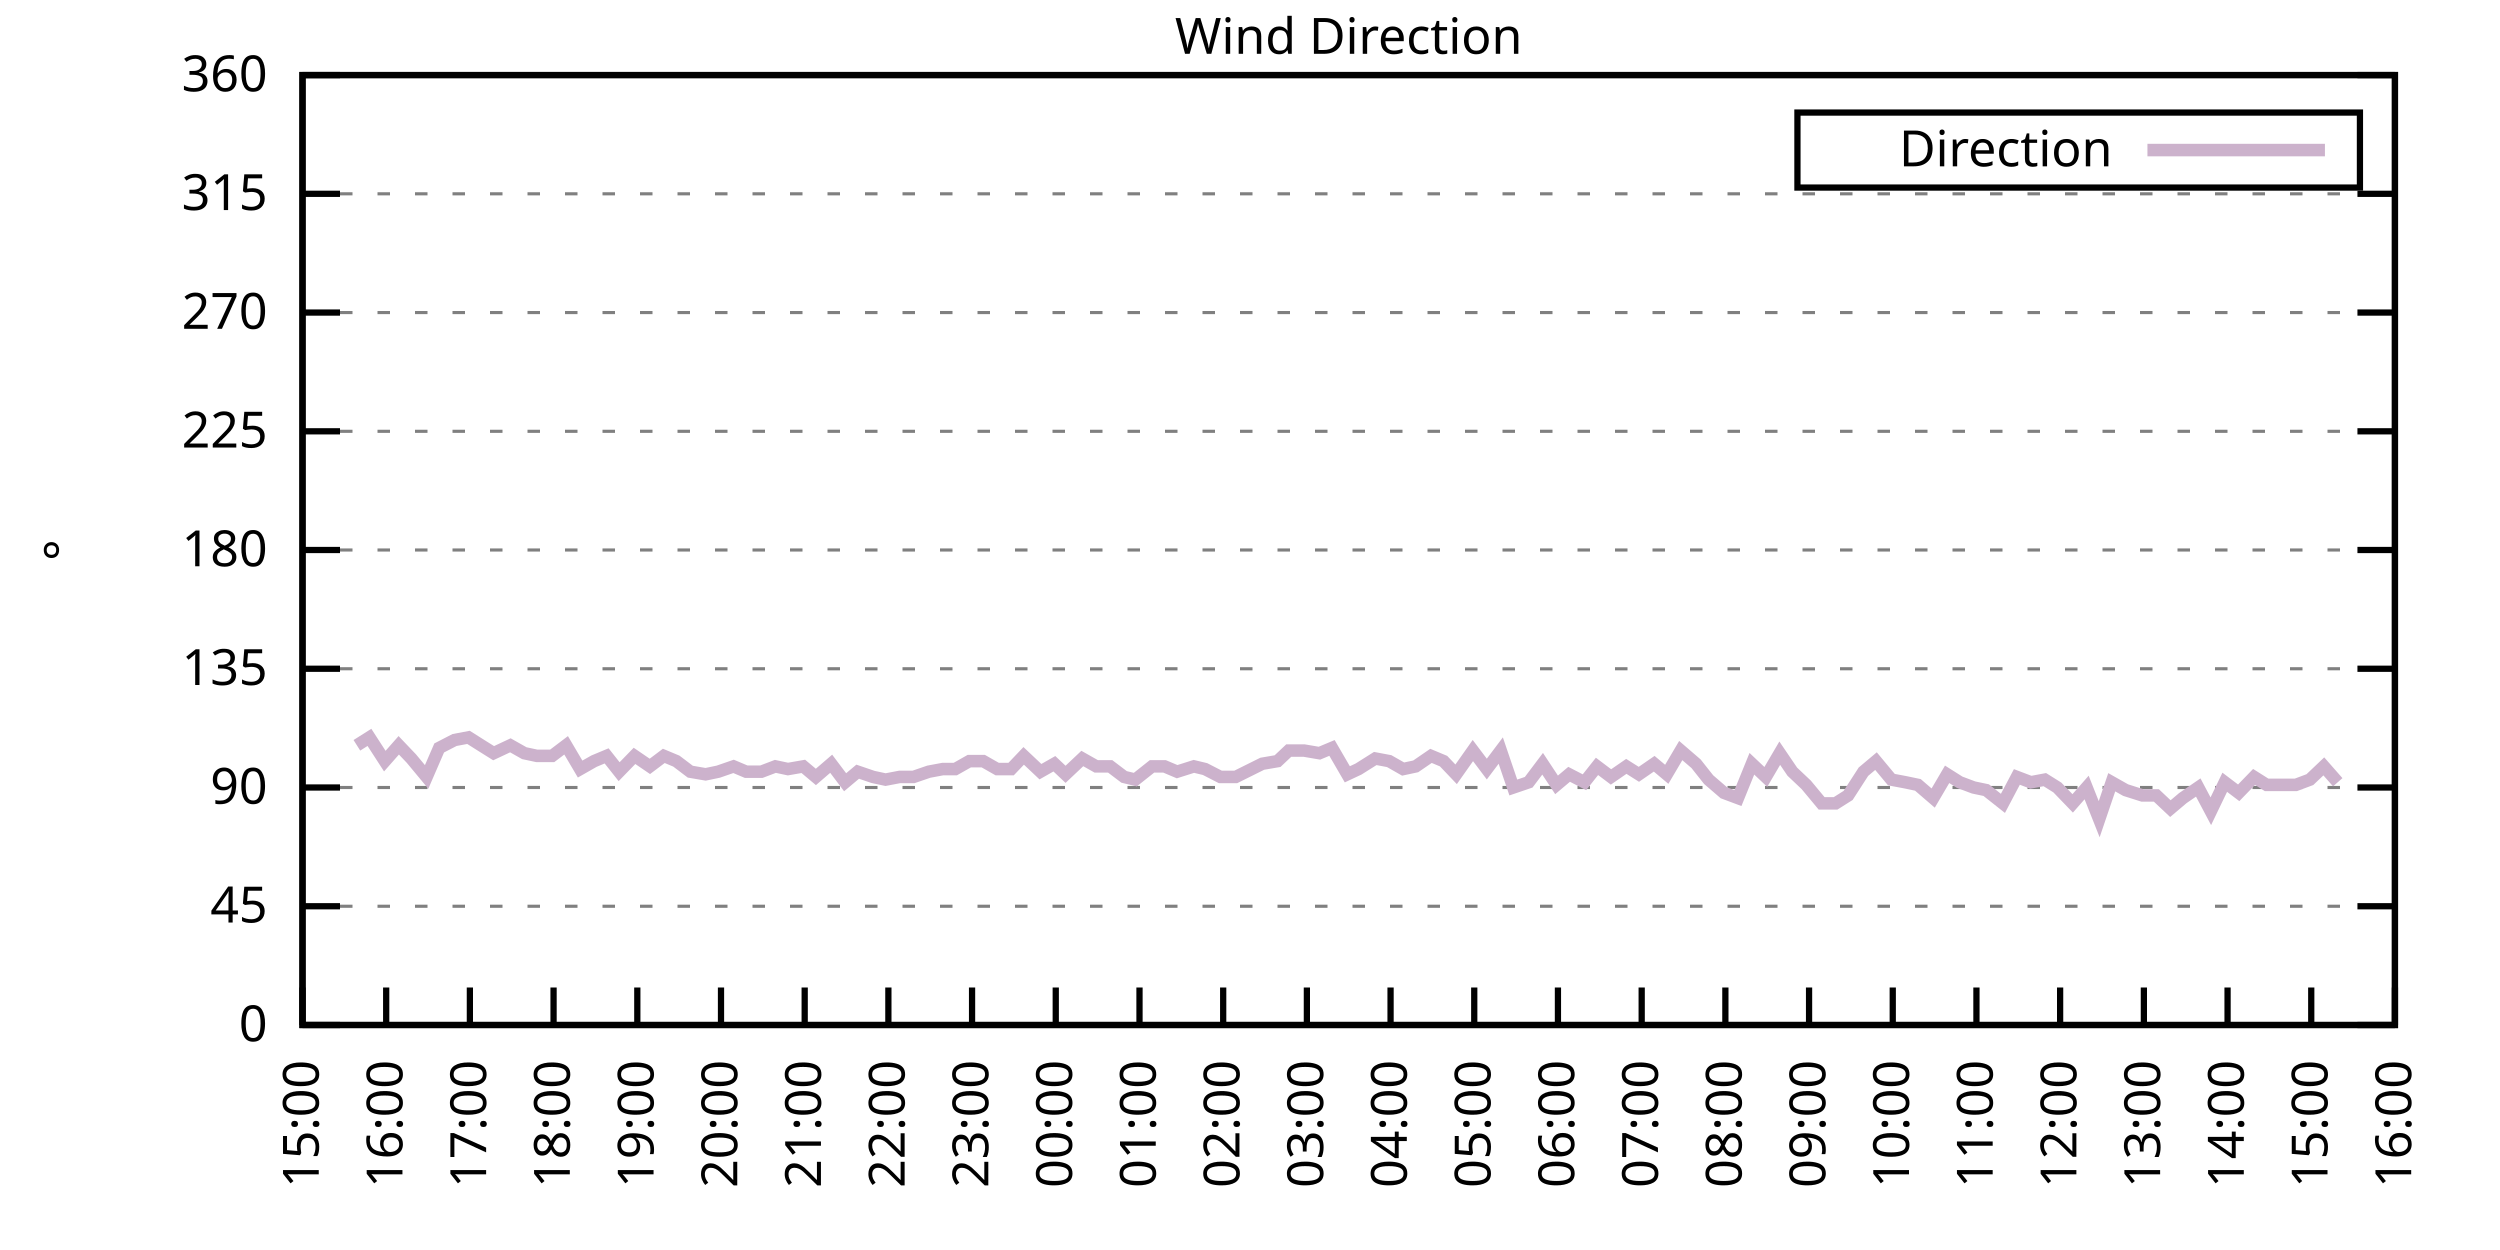
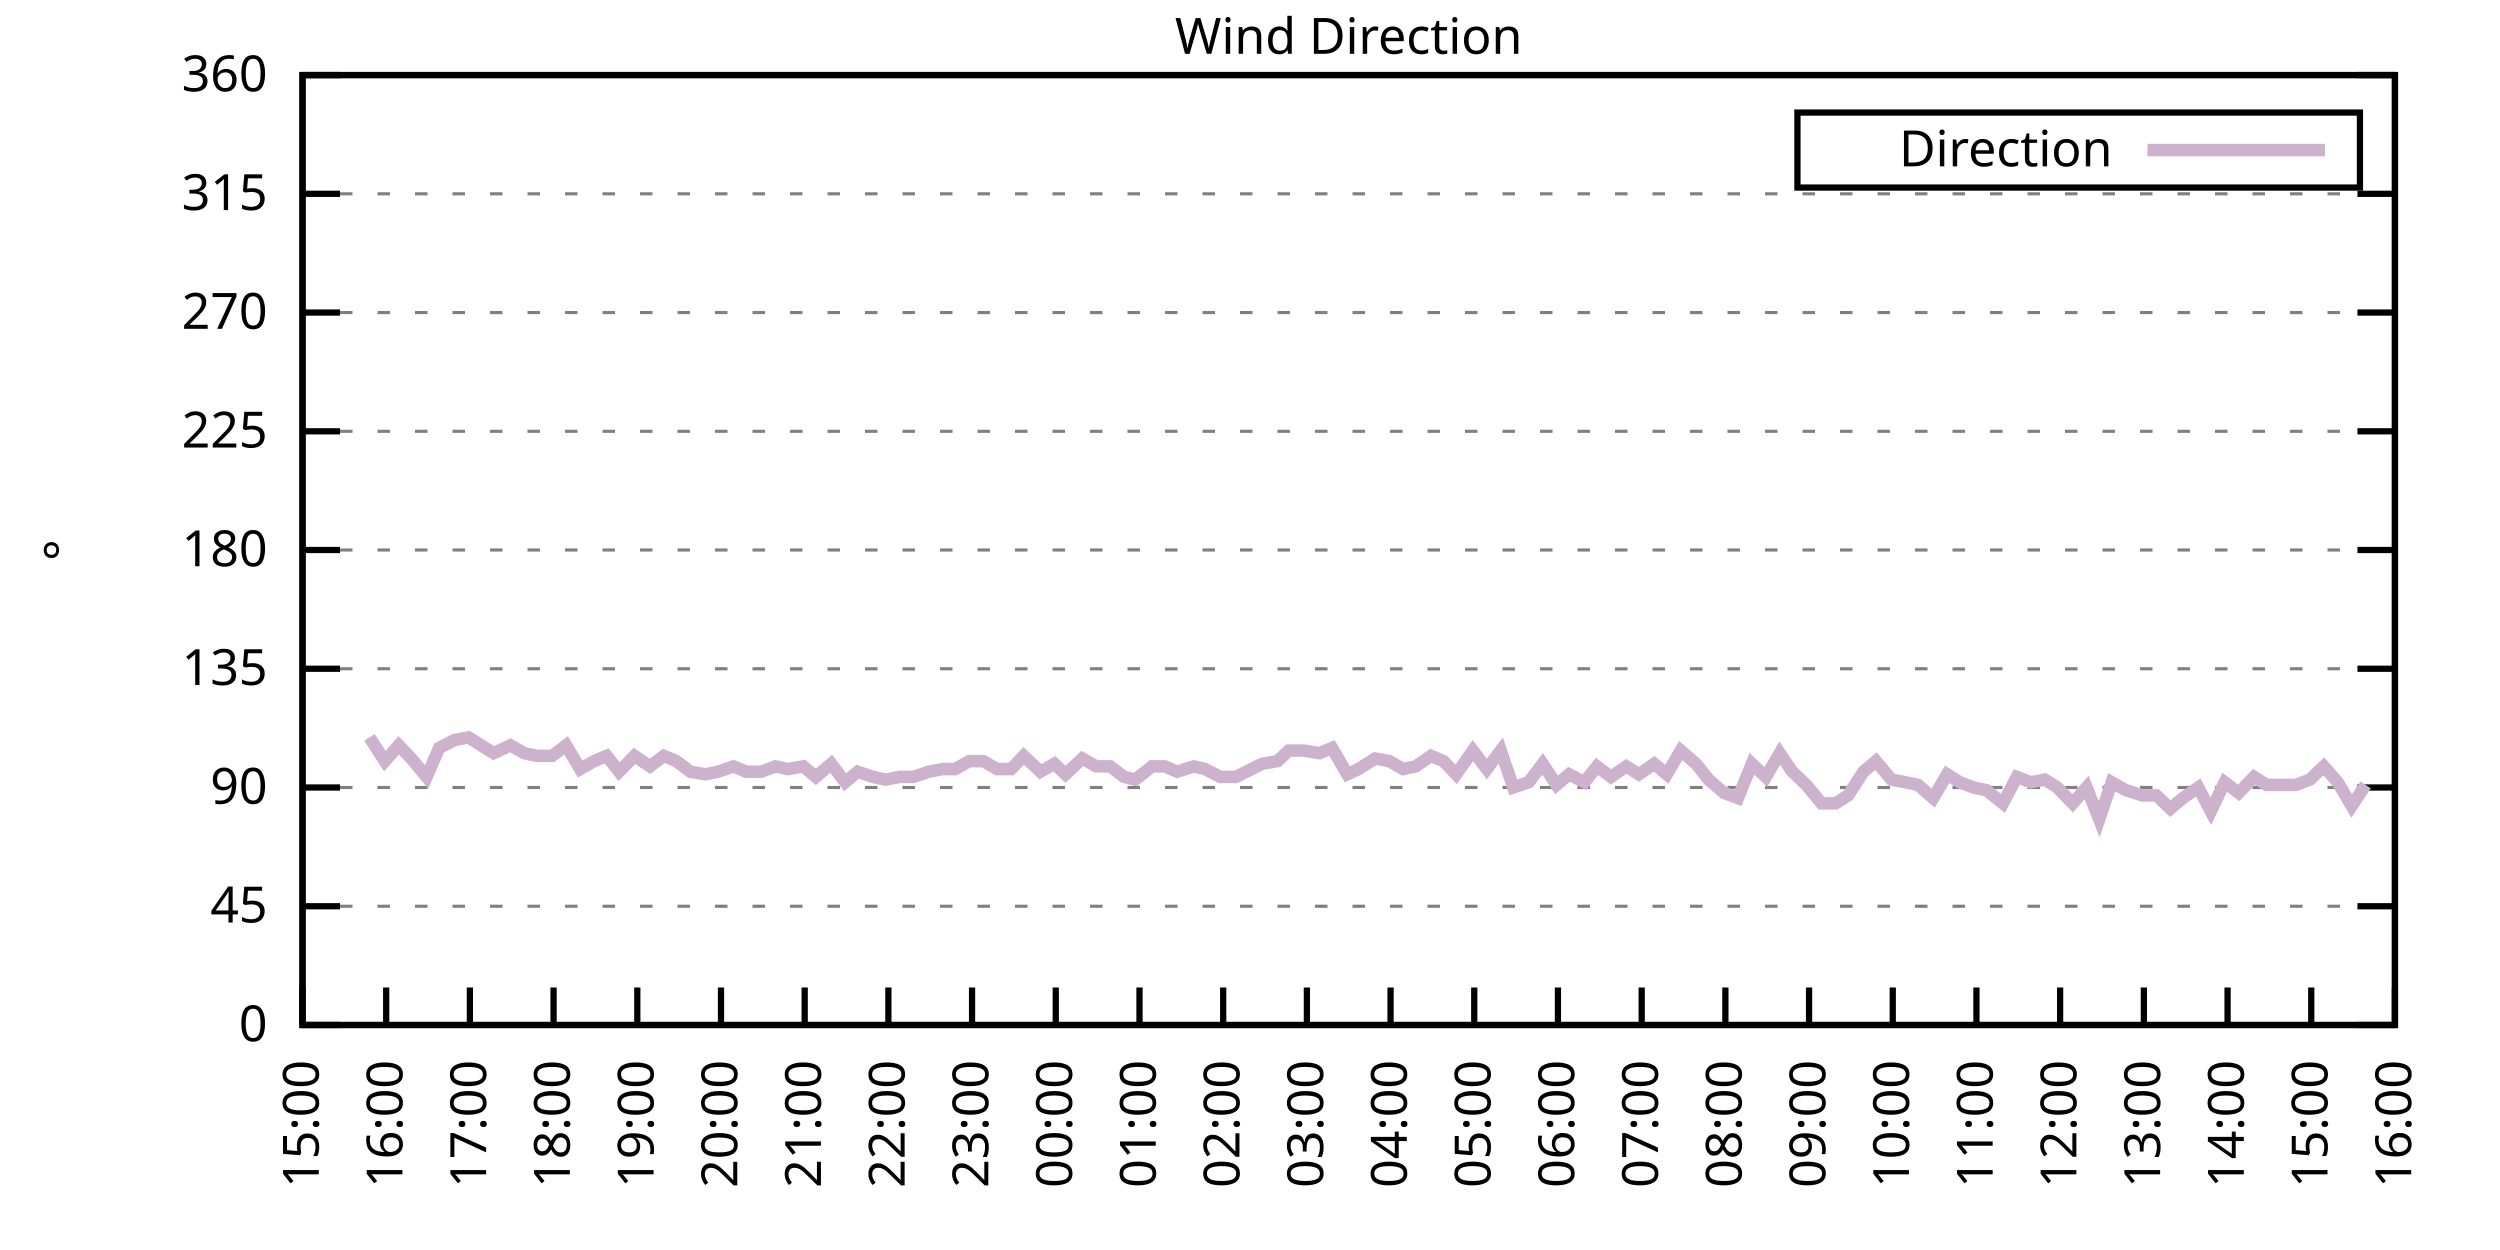
<svg xmlns="http://www.w3.org/2000/svg" xmlns:xlink="http://www.w3.org/1999/xlink" width="400" height="200" viewBox="0 0 400 200">
  <g id="gnuplot_canvas">
    <rect x="0" y="0" width="400" height="200" fill="none" />
    <defs>
      <circle id="gpDot" r="0.5" stroke-width="0.5" stroke="currentColor" />
      <path id="gpPt0" stroke-width="0.333" stroke="currentColor" d="M-1,0 h2 M0,-1 v2" />
      <path id="gpPt1" stroke-width="0.333" stroke="currentColor" d="M-1,-1 L1,1 M1,-1 L-1,1" />
      <path id="gpPt2" stroke-width="0.333" stroke="currentColor" d="M-1,0 L1,0 M0,-1 L0,1 M-1,-1 L1,1 M-1,1 L1,-1" />
      <rect id="gpPt3" stroke-width="0.333" stroke="currentColor" x="-1" y="-1" width="2" height="2" />
      <rect id="gpPt4" stroke-width="0.333" stroke="currentColor" fill="currentColor" x="-1" y="-1" width="2" height="2" />
      <circle id="gpPt5" stroke-width="0.333" stroke="currentColor" cx="0" cy="0" r="1" />
      <use xlink:href="#gpPt5" id="gpPt6" fill="currentColor" stroke="none" />
      <path id="gpPt7" stroke-width="0.333" stroke="currentColor" d="M0,-1.33 L-1.33,0.67 L1.33,0.67 z" />
      <use xlink:href="#gpPt7" id="gpPt8" fill="currentColor" stroke="none" />
      <use xlink:href="#gpPt7" id="gpPt9" stroke="currentColor" transform="rotate(180)" />
      <use xlink:href="#gpPt9" id="gpPt10" fill="currentColor" stroke="none" />
      <use xlink:href="#gpPt3" id="gpPt11" stroke="currentColor" transform="rotate(45)" />
      <use xlink:href="#gpPt11" id="gpPt12" fill="currentColor" stroke="none" />
      <path id="gpPt13" stroke-width="0.333" stroke="currentColor" d="M0,1.330 L1.265,0.411 L0.782,-1.067 L-0.782,-1.076 L-1.265,0.411 z" />
      <use xlink:href="#gpPt13" id="gpPt14" fill="currentColor" stroke="none" />
      <filter id="textbox" filterUnits="objectBoundingBox" x="0" y="0" height="1" width="1">
        <feFlood flood-color="white" flood-opacity="1" result="bgnd" />
        <feComposite in="SourceGraphic" in2="bgnd" operator="atop" />
      </filter>
      <filter id="greybox" filterUnits="objectBoundingBox" x="0" y="0" height="1" width="1">
        <feFlood flood-color="lightgrey" flood-opacity="1" result="grey" />
        <feComposite in="SourceGraphic" in2="grey" operator="atop" />
      </filter>
    </defs>
    <g fill="none" color="white" stroke="currentColor" stroke-width="1.00" stroke-linecap="butt" stroke-linejoin="miter">
</g>
    <g fill="none" color="black" stroke="currentColor" stroke-width="1.00" stroke-linecap="butt" stroke-linejoin="miter">
      <g stroke="none" shape-rendering="crispEdges">
        <polygon fill="rgb(255, 255, 255)" points="48.40,164.00 383.18,164.00 383.18,12.02 48.40,12.02 " />
      </g>
    </g>
    <g fill="none" color="black" stroke="currentColor" stroke-width="1.00" stroke-linecap="butt" stroke-linejoin="miter">
</g>
    <g fill="none" color="black" stroke="black" stroke-width="0.50" stroke-linecap="butt" stroke-linejoin="miter">
</g>
    <g fill="none" color="gray" stroke="currentColor" stroke-width="0.50" stroke-linecap="butt" stroke-linejoin="miter">
      <path stroke="gray" stroke-dasharray="2,4" class="gridline" d="M48.40,164.00 L383.19,164.00  " />
    </g>
    <g fill="none" color="gray" stroke="gray" stroke-width="1.00" stroke-linecap="butt" stroke-linejoin="miter">
</g>
    <g fill="none" color="black" stroke="currentColor" stroke-width="1.00" stroke-linecap="butt" stroke-linejoin="miter">
      <path stroke="black" d="M48.40,164.00 L54.40,164.00 M383.19,164.00 L377.19,164.00  " />
      <g transform="translate(42.80,166.60)" stroke="none" fill="black" font-family="Sans" font-size="8.00" text-anchor="end">
        <text>
          <tspan font-family="Sans"> 0</tspan>
        </text>
      </g>
    </g>
    <g fill="none" color="black" stroke="currentColor" stroke-width="1.00" stroke-linecap="butt" stroke-linejoin="miter">
</g>
    <g fill="none" color="black" stroke="black" stroke-width="0.50" stroke-linecap="butt" stroke-linejoin="miter">
</g>
    <g fill="none" color="gray" stroke="currentColor" stroke-width="0.50" stroke-linecap="butt" stroke-linejoin="miter">
      <path stroke="gray" stroke-dasharray="2,4" class="gridline" d="M48.40,145.00 L383.19,145.00  " />
    </g>
    <g fill="none" color="gray" stroke="gray" stroke-width="1.00" stroke-linecap="butt" stroke-linejoin="miter">
</g>
    <g fill="none" color="black" stroke="currentColor" stroke-width="1.00" stroke-linecap="butt" stroke-linejoin="miter">
      <path stroke="black" d="M48.40,145.00 L54.40,145.00 M383.19,145.00 L377.19,145.00  " />
      <g transform="translate(42.80,147.60)" stroke="none" fill="black" font-family="Sans" font-size="8.00" text-anchor="end">
        <text>
          <tspan font-family="Sans"> 45</tspan>
        </text>
      </g>
    </g>
    <g fill="none" color="black" stroke="currentColor" stroke-width="1.00" stroke-linecap="butt" stroke-linejoin="miter">
</g>
    <g fill="none" color="black" stroke="black" stroke-width="0.50" stroke-linecap="butt" stroke-linejoin="miter">
</g>
    <g fill="none" color="gray" stroke="currentColor" stroke-width="0.50" stroke-linecap="butt" stroke-linejoin="miter">
      <path stroke="gray" stroke-dasharray="2,4" class="gridline" d="M48.40,126.00 L383.19,126.00  " />
    </g>
    <g fill="none" color="gray" stroke="gray" stroke-width="1.00" stroke-linecap="butt" stroke-linejoin="miter">
</g>
    <g fill="none" color="black" stroke="currentColor" stroke-width="1.00" stroke-linecap="butt" stroke-linejoin="miter">
      <path stroke="black" d="M48.40,126.00 L54.40,126.00 M383.19,126.00 L377.19,126.00  " />
      <g transform="translate(42.80,128.60)" stroke="none" fill="black" font-family="Sans" font-size="8.00" text-anchor="end">
        <text>
          <tspan font-family="Sans"> 90</tspan>
        </text>
      </g>
    </g>
    <g fill="none" color="black" stroke="currentColor" stroke-width="1.00" stroke-linecap="butt" stroke-linejoin="miter">
</g>
    <g fill="none" color="black" stroke="black" stroke-width="0.50" stroke-linecap="butt" stroke-linejoin="miter">
</g>
    <g fill="none" color="gray" stroke="currentColor" stroke-width="0.50" stroke-linecap="butt" stroke-linejoin="miter">
      <path stroke="gray" stroke-dasharray="2,4" class="gridline" d="M48.40,107.00 L383.19,107.00  " />
    </g>
    <g fill="none" color="gray" stroke="gray" stroke-width="1.00" stroke-linecap="butt" stroke-linejoin="miter">
</g>
    <g fill="none" color="black" stroke="currentColor" stroke-width="1.00" stroke-linecap="butt" stroke-linejoin="miter">
      <path stroke="black" d="M48.40,107.00 L54.40,107.00 M383.19,107.00 L377.19,107.00  " />
      <g transform="translate(42.80,109.60)" stroke="none" fill="black" font-family="Sans" font-size="8.00" text-anchor="end">
        <text>
          <tspan font-family="Sans"> 135</tspan>
        </text>
      </g>
    </g>
    <g fill="none" color="black" stroke="currentColor" stroke-width="1.00" stroke-linecap="butt" stroke-linejoin="miter">
</g>
    <g fill="none" color="black" stroke="black" stroke-width="0.50" stroke-linecap="butt" stroke-linejoin="miter">
</g>
    <g fill="none" color="gray" stroke="currentColor" stroke-width="0.50" stroke-linecap="butt" stroke-linejoin="miter">
      <path stroke="gray" stroke-dasharray="2,4" class="gridline" d="M48.40,88.00 L383.19,88.00  " />
    </g>
    <g fill="none" color="gray" stroke="gray" stroke-width="1.00" stroke-linecap="butt" stroke-linejoin="miter">
</g>
    <g fill="none" color="black" stroke="currentColor" stroke-width="1.00" stroke-linecap="butt" stroke-linejoin="miter">
      <path stroke="black" d="M48.40,88.00 L54.40,88.00 M383.19,88.00 L377.19,88.00  " />
      <g transform="translate(42.80,90.60)" stroke="none" fill="black" font-family="Sans" font-size="8.00" text-anchor="end">
        <text>
          <tspan font-family="Sans"> 180</tspan>
        </text>
      </g>
    </g>
    <g fill="none" color="black" stroke="currentColor" stroke-width="1.00" stroke-linecap="butt" stroke-linejoin="miter">
</g>
    <g fill="none" color="black" stroke="black" stroke-width="0.50" stroke-linecap="butt" stroke-linejoin="miter">
</g>
    <g fill="none" color="gray" stroke="currentColor" stroke-width="0.50" stroke-linecap="butt" stroke-linejoin="miter">
      <path stroke="gray" stroke-dasharray="2,4" class="gridline" d="M48.40,69.01 L383.19,69.01  " />
    </g>
    <g fill="none" color="gray" stroke="gray" stroke-width="1.00" stroke-linecap="butt" stroke-linejoin="miter">
</g>
    <g fill="none" color="black" stroke="currentColor" stroke-width="1.00" stroke-linecap="butt" stroke-linejoin="miter">
      <path stroke="black" d="M48.40,69.01 L54.40,69.01 M383.19,69.01 L377.19,69.01  " />
      <g transform="translate(42.80,71.61)" stroke="none" fill="black" font-family="Sans" font-size="8.00" text-anchor="end">
        <text>
          <tspan font-family="Sans"> 225</tspan>
        </text>
      </g>
    </g>
    <g fill="none" color="black" stroke="currentColor" stroke-width="1.00" stroke-linecap="butt" stroke-linejoin="miter">
</g>
    <g fill="none" color="black" stroke="black" stroke-width="0.50" stroke-linecap="butt" stroke-linejoin="miter">
</g>
    <g fill="none" color="gray" stroke="currentColor" stroke-width="0.50" stroke-linecap="butt" stroke-linejoin="miter">
      <path stroke="gray" stroke-dasharray="2,4" class="gridline" d="M48.40,50.01 L383.19,50.01  " />
    </g>
    <g fill="none" color="gray" stroke="gray" stroke-width="1.00" stroke-linecap="butt" stroke-linejoin="miter">
</g>
    <g fill="none" color="black" stroke="currentColor" stroke-width="1.00" stroke-linecap="butt" stroke-linejoin="miter">
      <path stroke="black" d="M48.40,50.01 L54.40,50.01 M383.19,50.01 L377.19,50.01  " />
      <g transform="translate(42.80,52.61)" stroke="none" fill="black" font-family="Sans" font-size="8.00" text-anchor="end">
        <text>
          <tspan font-family="Sans"> 270</tspan>
        </text>
      </g>
    </g>
    <g fill="none" color="black" stroke="currentColor" stroke-width="1.00" stroke-linecap="butt" stroke-linejoin="miter">
</g>
    <g fill="none" color="black" stroke="black" stroke-width="0.50" stroke-linecap="butt" stroke-linejoin="miter">
</g>
    <g fill="none" color="gray" stroke="currentColor" stroke-width="0.50" stroke-linecap="butt" stroke-linejoin="miter">
      <path stroke="gray" stroke-dasharray="2,4" class="gridline" d="M48.40,31.01 L383.19,31.01  " />
    </g>
    <g fill="none" color="gray" stroke="gray" stroke-width="1.00" stroke-linecap="butt" stroke-linejoin="miter">
</g>
    <g fill="none" color="black" stroke="currentColor" stroke-width="1.00" stroke-linecap="butt" stroke-linejoin="miter">
      <path stroke="black" d="M48.40,31.01 L54.40,31.01 M383.19,31.01 L377.19,31.01  " />
      <g transform="translate(42.80,33.61)" stroke="none" fill="black" font-family="Sans" font-size="8.00" text-anchor="end">
        <text>
          <tspan font-family="Sans"> 315</tspan>
        </text>
      </g>
    </g>
    <g fill="none" color="black" stroke="currentColor" stroke-width="1.00" stroke-linecap="butt" stroke-linejoin="miter">
</g>
    <g fill="none" color="black" stroke="black" stroke-width="0.50" stroke-linecap="butt" stroke-linejoin="miter">
</g>
    <g fill="none" color="gray" stroke="currentColor" stroke-width="0.50" stroke-linecap="butt" stroke-linejoin="miter">
      <path stroke="gray" stroke-dasharray="2,4" class="gridline" d="M48.40,12.01 L383.19,12.01  " />
    </g>
    <g fill="none" color="gray" stroke="gray" stroke-width="1.00" stroke-linecap="butt" stroke-linejoin="miter">
</g>
    <g fill="none" color="black" stroke="currentColor" stroke-width="1.00" stroke-linecap="butt" stroke-linejoin="miter">
      <path stroke="black" d="M48.40,12.01 L54.40,12.01 M383.19,12.01 L377.19,12.01  " />
      <g transform="translate(42.80,14.61)" stroke="none" fill="black" font-family="Sans" font-size="8.00" text-anchor="end">
        <text>
          <tspan font-family="Sans"> 360</tspan>
        </text>
      </g>
    </g>
    <g fill="none" color="black" stroke="currentColor" stroke-width="1.00" stroke-linecap="butt" stroke-linejoin="miter">
      <path stroke="black" d="M48.40,164.00 L48.40,158.00  " />
      <g transform="translate(51.00,169.60) rotate(270.00)" stroke="none" fill="black" font-family="Sans" font-size="8.00" text-anchor="end">
        <text>
          <tspan font-family="Sans">15:00</tspan>
        </text>
      </g>
    </g>
    <g fill="none" color="black" stroke="currentColor" stroke-width="1.00" stroke-linecap="butt" stroke-linejoin="miter">
      <path stroke="black" d="M61.79,164.00 L61.79,158.00  " />
      <g transform="translate(64.39,169.60) rotate(270.00)" stroke="none" fill="black" font-family="Sans" font-size="8.00" text-anchor="end">
        <text>
          <tspan font-family="Sans">16:00</tspan>
        </text>
      </g>
    </g>
    <g fill="none" color="black" stroke="currentColor" stroke-width="1.00" stroke-linecap="butt" stroke-linejoin="miter">
      <path stroke="black" d="M75.18,164.00 L75.18,158.00  " />
      <g transform="translate(77.78,169.60) rotate(270.00)" stroke="none" fill="black" font-family="Sans" font-size="8.00" text-anchor="end">
        <text>
          <tspan font-family="Sans">17:00</tspan>
        </text>
      </g>
    </g>
    <g fill="none" color="black" stroke="currentColor" stroke-width="1.00" stroke-linecap="butt" stroke-linejoin="miter">
      <path stroke="black" d="M88.57,164.00 L88.57,158.00  " />
      <g transform="translate(91.17,169.60) rotate(270.00)" stroke="none" fill="black" font-family="Sans" font-size="8.00" text-anchor="end">
        <text>
          <tspan font-family="Sans">18:00</tspan>
        </text>
      </g>
    </g>
    <g fill="none" color="black" stroke="currentColor" stroke-width="1.00" stroke-linecap="butt" stroke-linejoin="miter">
      <path stroke="black" d="M101.97,164.00 L101.97,158.00  " />
      <g transform="translate(104.57,169.60) rotate(270.00)" stroke="none" fill="black" font-family="Sans" font-size="8.00" text-anchor="end">
        <text>
          <tspan font-family="Sans">19:00</tspan>
        </text>
      </g>
    </g>
    <g fill="none" color="black" stroke="currentColor" stroke-width="1.00" stroke-linecap="butt" stroke-linejoin="miter">
      <path stroke="black" d="M115.36,164.00 L115.36,158.00  " />
      <g transform="translate(117.96,169.60) rotate(270.00)" stroke="none" fill="black" font-family="Sans" font-size="8.00" text-anchor="end">
        <text>
          <tspan font-family="Sans">20:00</tspan>
        </text>
      </g>
    </g>
    <g fill="none" color="black" stroke="currentColor" stroke-width="1.00" stroke-linecap="butt" stroke-linejoin="miter">
      <path stroke="black" d="M128.75,164.00 L128.75,158.00  " />
      <g transform="translate(131.35,169.60) rotate(270.00)" stroke="none" fill="black" font-family="Sans" font-size="8.00" text-anchor="end">
        <text>
          <tspan font-family="Sans">21:00</tspan>
        </text>
      </g>
    </g>
    <g fill="none" color="black" stroke="currentColor" stroke-width="1.00" stroke-linecap="butt" stroke-linejoin="miter">
      <path stroke="black" d="M142.14,164.00 L142.14,158.00  " />
      <g transform="translate(144.74,169.60) rotate(270.00)" stroke="none" fill="black" font-family="Sans" font-size="8.00" text-anchor="end">
        <text>
          <tspan font-family="Sans">22:00</tspan>
        </text>
      </g>
    </g>
    <g fill="none" color="black" stroke="currentColor" stroke-width="1.00" stroke-linecap="butt" stroke-linejoin="miter">
      <path stroke="black" d="M155.53,164.00 L155.53,158.00  " />
      <g transform="translate(158.13,169.60) rotate(270.00)" stroke="none" fill="black" font-family="Sans" font-size="8.00" text-anchor="end">
        <text>
          <tspan font-family="Sans">23:00</tspan>
        </text>
      </g>
    </g>
    <g fill="none" color="black" stroke="currentColor" stroke-width="1.00" stroke-linecap="butt" stroke-linejoin="miter">
      <path stroke="black" d="M168.92,164.00 L168.92,158.00  " />
      <g transform="translate(171.52,169.60) rotate(270.00)" stroke="none" fill="black" font-family="Sans" font-size="8.00" text-anchor="end">
        <text>
          <tspan font-family="Sans">00:00</tspan>
        </text>
      </g>
    </g>
    <g fill="none" color="black" stroke="currentColor" stroke-width="1.00" stroke-linecap="butt" stroke-linejoin="miter">
      <path stroke="black" d="M182.32,164.00 L182.32,158.00  " />
      <g transform="translate(184.92,169.60) rotate(270.00)" stroke="none" fill="black" font-family="Sans" font-size="8.00" text-anchor="end">
        <text>
          <tspan font-family="Sans">01:00</tspan>
        </text>
      </g>
    </g>
    <g fill="none" color="black" stroke="currentColor" stroke-width="1.00" stroke-linecap="butt" stroke-linejoin="miter">
      <path stroke="black" d="M195.71,164.00 L195.71,158.00  " />
      <g transform="translate(198.31,169.60) rotate(270.00)" stroke="none" fill="black" font-family="Sans" font-size="8.00" text-anchor="end">
        <text>
          <tspan font-family="Sans">02:00</tspan>
        </text>
      </g>
    </g>
    <g fill="none" color="black" stroke="currentColor" stroke-width="1.00" stroke-linecap="butt" stroke-linejoin="miter">
      <path stroke="black" d="M209.10,164.00 L209.10,158.00  " />
      <g transform="translate(211.70,169.60) rotate(270.00)" stroke="none" fill="black" font-family="Sans" font-size="8.00" text-anchor="end">
        <text>
          <tspan font-family="Sans">03:00</tspan>
        </text>
      </g>
    </g>
    <g fill="none" color="black" stroke="currentColor" stroke-width="1.00" stroke-linecap="butt" stroke-linejoin="miter">
      <path stroke="black" d="M222.49,164.00 L222.49,158.00  " />
      <g transform="translate(225.09,169.60) rotate(270.00)" stroke="none" fill="black" font-family="Sans" font-size="8.00" text-anchor="end">
        <text>
          <tspan font-family="Sans">04:00</tspan>
        </text>
      </g>
    </g>
    <g fill="none" color="black" stroke="currentColor" stroke-width="1.00" stroke-linecap="butt" stroke-linejoin="miter">
      <path stroke="black" d="M235.88,164.00 L235.88,158.00  " />
      <g transform="translate(238.48,169.60) rotate(270.00)" stroke="none" fill="black" font-family="Sans" font-size="8.00" text-anchor="end">
        <text>
          <tspan font-family="Sans">05:00</tspan>
        </text>
      </g>
    </g>
    <g fill="none" color="black" stroke="currentColor" stroke-width="1.00" stroke-linecap="butt" stroke-linejoin="miter">
      <path stroke="black" d="M249.27,164.00 L249.27,158.00  " />
      <g transform="translate(251.87,169.60) rotate(270.00)" stroke="none" fill="black" font-family="Sans" font-size="8.00" text-anchor="end">
        <text>
          <tspan font-family="Sans">06:00</tspan>
        </text>
      </g>
    </g>
    <g fill="none" color="black" stroke="currentColor" stroke-width="1.00" stroke-linecap="butt" stroke-linejoin="miter">
      <path stroke="black" d="M262.67,164.00 L262.67,158.00  " />
      <g transform="translate(265.27,169.60) rotate(270.00)" stroke="none" fill="black" font-family="Sans" font-size="8.00" text-anchor="end">
        <text>
          <tspan font-family="Sans">07:00</tspan>
        </text>
      </g>
    </g>
    <g fill="none" color="black" stroke="currentColor" stroke-width="1.00" stroke-linecap="butt" stroke-linejoin="miter">
      <path stroke="black" d="M276.06,164.00 L276.06,158.00  " />
      <g transform="translate(278.66,169.60) rotate(270.00)" stroke="none" fill="black" font-family="Sans" font-size="8.00" text-anchor="end">
        <text>
          <tspan font-family="Sans">08:00</tspan>
        </text>
      </g>
    </g>
    <g fill="none" color="black" stroke="currentColor" stroke-width="1.00" stroke-linecap="butt" stroke-linejoin="miter">
      <path stroke="black" d="M289.45,164.00 L289.45,158.00  " />
      <g transform="translate(292.05,169.60) rotate(270.00)" stroke="none" fill="black" font-family="Sans" font-size="8.00" text-anchor="end">
        <text>
          <tspan font-family="Sans">09:00</tspan>
        </text>
      </g>
    </g>
    <g fill="none" color="black" stroke="currentColor" stroke-width="1.00" stroke-linecap="butt" stroke-linejoin="miter">
      <path stroke="black" d="M302.84,164.00 L302.84,158.00  " />
      <g transform="translate(305.44,169.60) rotate(270.00)" stroke="none" fill="black" font-family="Sans" font-size="8.00" text-anchor="end">
        <text>
          <tspan font-family="Sans">10:00</tspan>
        </text>
      </g>
    </g>
    <g fill="none" color="black" stroke="currentColor" stroke-width="1.00" stroke-linecap="butt" stroke-linejoin="miter">
      <path stroke="black" d="M316.23,164.00 L316.23,158.00  " />
      <g transform="translate(318.83,169.60) rotate(270.00)" stroke="none" fill="black" font-family="Sans" font-size="8.00" text-anchor="end">
        <text>
          <tspan font-family="Sans">11:00</tspan>
        </text>
      </g>
    </g>
    <g fill="none" color="black" stroke="currentColor" stroke-width="1.00" stroke-linecap="butt" stroke-linejoin="miter">
      <path stroke="black" d="M329.62,164.00 L329.62,158.00  " />
      <g transform="translate(332.22,169.60) rotate(270.00)" stroke="none" fill="black" font-family="Sans" font-size="8.00" text-anchor="end">
        <text>
          <tspan font-family="Sans">12:00</tspan>
        </text>
      </g>
    </g>
    <g fill="none" color="black" stroke="currentColor" stroke-width="1.00" stroke-linecap="butt" stroke-linejoin="miter">
      <path stroke="black" d="M343.02,164.00 L343.02,158.00  " />
      <g transform="translate(345.62,169.60) rotate(270.00)" stroke="none" fill="black" font-family="Sans" font-size="8.00" text-anchor="end">
        <text>
          <tspan font-family="Sans">13:00</tspan>
        </text>
      </g>
    </g>
    <g fill="none" color="black" stroke="currentColor" stroke-width="1.00" stroke-linecap="butt" stroke-linejoin="miter">
      <path stroke="black" d="M356.41,164.00 L356.41,158.00  " />
      <g transform="translate(359.01,169.60) rotate(270.00)" stroke="none" fill="black" font-family="Sans" font-size="8.00" text-anchor="end">
        <text>
          <tspan font-family="Sans">14:00</tspan>
        </text>
      </g>
    </g>
    <g fill="none" color="black" stroke="currentColor" stroke-width="1.00" stroke-linecap="butt" stroke-linejoin="miter">
      <path stroke="black" d="M369.80,164.00 L369.80,158.00  " />
      <g transform="translate(372.40,169.60) rotate(270.00)" stroke="none" fill="black" font-family="Sans" font-size="8.00" text-anchor="end">
        <text>
          <tspan font-family="Sans">15:00</tspan>
        </text>
      </g>
    </g>
    <g fill="none" color="black" stroke="currentColor" stroke-width="1.00" stroke-linecap="butt" stroke-linejoin="miter">
      <path stroke="black" d="M383.19,164.00 L383.19,158.00  " />
      <g transform="translate(385.79,169.60) rotate(270.00)" stroke="none" fill="black" font-family="Sans" font-size="8.00" text-anchor="end">
        <text>
          <tspan font-family="Sans">16:00</tspan>
        </text>
      </g>
    </g>
    <g fill="none" color="black" stroke="currentColor" stroke-width="1.00" stroke-linecap="butt" stroke-linejoin="miter">
</g>
    <g fill="none" color="black" stroke="currentColor" stroke-width="1.00" stroke-linecap="butt" stroke-linejoin="miter">
      <path stroke="black" d="M48.40,12.01 L48.40,164.00 L383.19,164.00 L383.19,12.01 L48.40,12.01 Z  " />
    </g>
    <g fill="none" color="black" stroke="currentColor" stroke-width="1.00" stroke-linecap="butt" stroke-linejoin="miter">
</g>
    <g fill="none" color="black" stroke="currentColor" stroke-width="1.00" stroke-linecap="butt" stroke-linejoin="miter">
      <path stroke="black" d="M287.59,30.01 L287.59,18.01 L377.59,18.01 L377.59,30.01 L287.59,30.01 Z  " />
    </g>
    <g id="Wind_direction_plot_1">
      <g fill="none" color="white" stroke="black" stroke-width="2.00" stroke-linecap="butt" stroke-linejoin="miter">
</g>
      <g fill="none" color="black" stroke="currentColor" stroke-width="2.00" stroke-linecap="butt" stroke-linejoin="miter">
        <g transform="translate(337.99,26.61)" stroke="none" fill="black" font-family="Sans" font-size="8.00" text-anchor="end">
          <text>
            <tspan font-family="Sans">Direction</tspan>
          </text>
        </g>
      </g>
      <g fill="none" color="black" stroke="currentColor" stroke-width="2.00" stroke-linecap="butt" stroke-linejoin="miter">
-         <path stroke="rgb(204, 178, 204)" d="M343.59,24.01 L371.99,24.01 M57.10,119.25 L59.11,117.98 L61.57,121.78 L63.80,119.25 L65.81,121.36 L68.26,124.31   L70.27,119.67 L72.73,118.40 L74.96,117.98 L76.97,119.25 L78.98,120.51 L81.66,119.25 L83.89,120.51 L85.90,120.94   L88.35,120.94 L90.58,119.25 L92.82,123.05 L95.05,121.78 L97.06,120.94 L99.06,123.47 L101.52,120.94 L103.98,122.62   L106.21,120.94 L108.22,121.78 L110.45,123.47 L112.90,123.89 L114.91,123.47 L117.37,122.62 L119.38,123.47 L121.83,123.47   L124.06,122.62 L126.07,123.05 L128.53,122.62 L130.54,124.31 L132.99,122.20 L135.22,125.16 L137.23,123.47 L139.69,124.31   L141.69,124.74 L143.93,124.31 L146.16,124.31 L148.61,123.47 L150.85,123.05 L152.85,123.05 L155.09,121.78 L157.32,121.78   L159.55,123.05 L161.78,123.05 L163.79,120.94 L166.47,123.47 L168.70,122.20 L170.49,123.89 L173.17,121.36 L175.40,122.62   L177.63,122.62 L179.86,124.31 L181.65,124.74 L184.32,122.62 L186.33,122.62 L188.34,123.47 L191.02,122.62 L192.81,123.05   L195.26,124.31 L197.72,124.31 L201.96,122.20 L204.41,121.78 L206.20,120.09 L208.65,120.09 L211.11,120.51 L213.12,119.67   L215.57,123.89 L217.36,123.05 L220.04,121.36 L222.27,121.78 L224.50,123.05 L226.51,122.62 L228.96,120.94 L230.97,121.78   L232.98,123.89 L235.66,120.09 L237.89,123.05 L240.12,120.09 L242.13,126.00 L244.59,125.16 L246.82,122.20 L249.05,125.58   L251.06,123.89 L253.51,125.16 L255.52,122.62 L257.76,124.31 L260.21,122.62 L262.22,123.89 L264.67,122.20 L266.68,123.89   L268.92,120.09 L271.37,122.20 L273.38,124.74 L275.83,126.85 L278.07,127.69 L280.30,122.20 L282.53,124.31 L284.76,120.51   L286.77,123.47 L289.00,125.58 L291.46,128.54 L293.69,128.54 L295.70,127.27 L298.15,123.47 L300.16,121.78 L302.62,124.74   L304.85,125.16 L306.86,125.58 L309.31,127.69 L311.54,123.89 L313.55,125.16 L315.79,126.00 L317.79,126.42 L320.47,128.54   L322.70,124.31 L324.94,125.16 L327.17,124.74 L329.18,126.00 L331.63,128.54 L333.86,126.00 L335.87,131.07 L337.88,125.16   L340.11,126.42 L342.79,127.27 L345.02,127.27 L347.26,129.38 L349.26,127.69 L351.72,126.00 L353.73,129.80 L355.96,125.16   L358.19,126.85 L360.65,124.31 L362.66,125.58 L364.89,125.58 L367.34,125.58 L369.58,124.74 L371.81,122.62 L374.04,125.16    " />
+         <path stroke="rgb(204, 178, 204)" d="M343.59,24.01 L371.99,24.01 M59.11,117.98 L61.57,121.78 L63.80,119.25 L65.81,121.36 L68.26,124.31 L70.27,119.67   L72.73,118.40 L74.96,117.98 L76.97,119.25 L78.98,120.51 L81.66,119.25 L83.89,120.51 L85.90,120.94 L88.35,120.94   L90.58,119.25 L92.82,123.05 L95.05,121.78 L97.06,120.94 L99.06,123.47 L101.52,120.94 L103.98,122.62 L106.21,120.94   L108.22,121.78 L110.45,123.47 L112.90,123.89 L114.91,123.47 L117.37,122.62 L119.38,123.47 L121.83,123.47 L124.06,122.62   L126.07,123.05 L128.53,122.62 L130.54,124.31 L132.99,122.20 L135.22,125.16 L137.23,123.47 L139.69,124.31 L141.69,124.74   L143.93,124.31 L146.16,124.31 L148.61,123.47 L150.85,123.05 L152.85,123.05 L155.09,121.78 L157.32,121.78 L159.55,123.05   L161.78,123.05 L163.79,120.94 L166.47,123.47 L168.70,122.20 L170.49,123.89 L173.17,121.36 L175.40,122.62 L177.63,122.62   L179.86,124.31 L181.65,124.74 L184.32,122.62 L186.33,122.62 L188.34,123.47 L191.02,122.62 L192.81,123.05 L195.26,124.31   L197.72,124.31 L201.96,122.20 L204.41,121.78 L206.20,120.09 L208.65,120.09 L211.11,120.51 L213.12,119.67 L215.57,123.89   L217.36,123.05 L220.04,121.36 L222.27,121.78 L224.50,123.05 L226.51,122.62 L228.96,120.94 L230.97,121.78 L232.98,123.89   L235.66,120.09 L237.89,123.05 L240.12,120.09 L242.13,126.00 L244.59,125.16 L246.82,122.20 L249.05,125.58 L251.06,123.89   L253.51,125.16 L255.52,122.62 L257.76,124.31 L260.21,122.62 L262.22,123.89 L264.67,122.20 L266.68,123.89 L268.92,120.09   L271.37,122.20 L273.38,124.74 L275.83,126.85 L278.07,127.69 L280.30,122.20 L282.53,124.31 L284.76,120.51 L286.77,123.47   L289.00,125.58 L291.46,128.54 L293.69,128.54 L295.70,127.27 L298.15,123.47 L300.16,121.78 L302.62,124.74 L304.85,125.16   L306.86,125.58 L309.31,127.69 L311.54,123.89 L313.55,125.16 L315.79,126.00 L317.79,126.42 L320.47,128.54 L322.70,124.31   L324.94,125.16 L327.17,124.74 L329.18,126.00 L331.63,128.54 L333.86,126.00 L335.87,131.07 L337.88,125.16 L340.11,126.42   L342.79,127.27 L345.02,127.27 L347.26,129.38 L349.26,127.69 L351.72,126.00 L353.73,129.80 L355.96,125.16 L358.19,126.85   L360.65,124.31 L362.66,125.58 L364.89,125.58 L367.34,125.58 L369.58,124.74 L371.81,122.62 L374.04,125.16 L376.27,128.96   L378.50,125.58  " />
      </g>
    </g>
    <g fill="none" color="black" stroke="currentColor" stroke-width="2.00" stroke-linecap="butt" stroke-linejoin="miter">
</g>
    <g fill="none" color="black" stroke="black" stroke-width="1.00" stroke-linecap="butt" stroke-linejoin="miter">
</g>
    <g fill="none" color="black" stroke="currentColor" stroke-width="1.00" stroke-linecap="butt" stroke-linejoin="miter">
      <path stroke="black" d="M48.40,12.01 L48.40,164.00 L383.19,164.00 L383.19,12.01 L48.40,12.01 Z  " />
      <g transform="translate(12.80,88.01) rotate(270.00)" stroke="none" fill="black" font-family="Sans" font-size="8.00" text-anchor="middle">
        <text>
          <tspan font-family="Sans">°</tspan>
        </text>
      </g>
    </g>
    <g fill="none" color="black" stroke="currentColor" stroke-width="1.00" stroke-linecap="butt" stroke-linejoin="miter">
</g>
    <g fill="none" color="black" stroke="currentColor" stroke-width="1.00" stroke-linecap="butt" stroke-linejoin="miter">
      <g transform="translate(215.79,8.61)" stroke="none" fill="black" font-family="Sans" font-size="8.00" text-anchor="middle">
        <text>
          <tspan font-family="Sans">Wind Direction</tspan>
        </text>
      </g>
    </g>
    <g fill="none" color="black" stroke="currentColor" stroke-width="1.00" stroke-linecap="butt" stroke-linejoin="miter">
</g>
  </g>
</svg>
